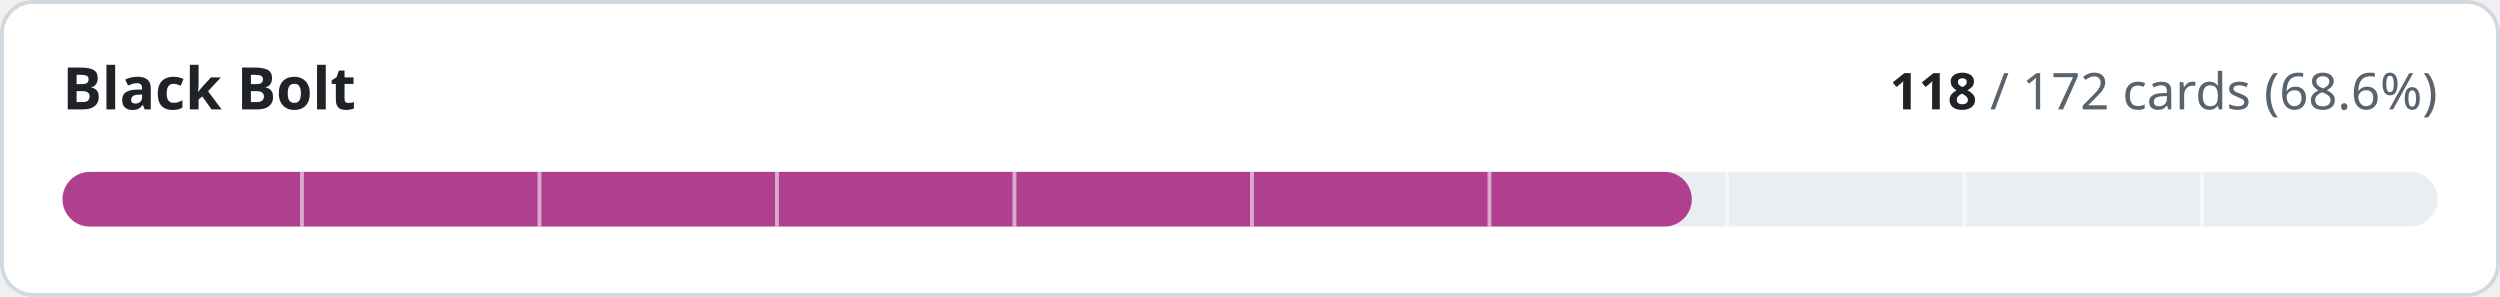
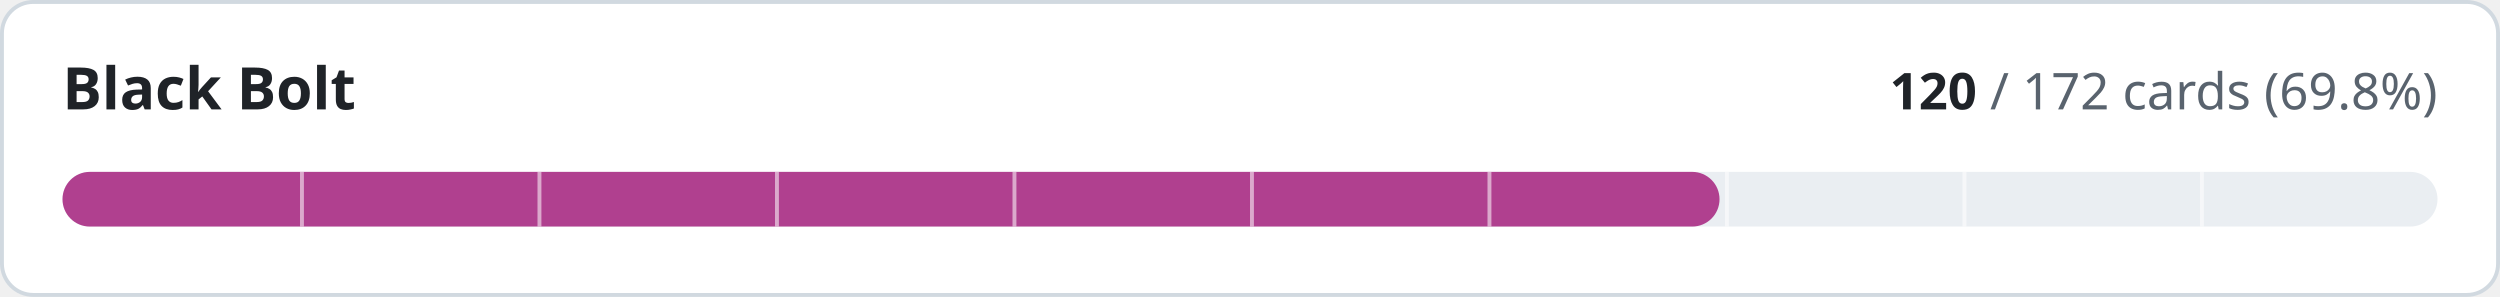
- <svg xmlns="http://www.w3.org/2000/svg" width="640" height="76" viewBox="0 0 640 76" role="img" aria-label="Black Bolt: 118 of 172 cards implemented">
+ <svg xmlns="http://www.w3.org/2000/svg" width="640" height="76" viewBox="0 0 640 76" role="img" aria-label="Black Bolt: 120 of 172 cards implemented">
  <style>
.t{fill:#1f2328}.m{fill:#59636e}.trk{fill:#eaeef2}.bd{stroke:#d1d9e0}.bg{fill:#ffffff}
@media (prefers-color-scheme:dark){.t{fill:#f0f6fc}.m{fill:#9198a1}.trk{fill:#262c36}.bd{stroke:#3d444d}.bg{fill:#0d1117}}
text{font-family:-apple-system,BlinkMacSystemFont,'Segoe UI','Noto Sans',Helvetica,Arial,sans-serif;font-variant-numeric:tabular-nums}
</style>
  <rect class="bg bd" x="0.5" y="0.5" width="639" height="75" rx="8" stroke-width="1" />
  <text class="t" x="16" y="28" font-size="15" font-weight="600">Black Bolt</text>
  <text class="m" x="624" y="28" font-size="13" text-anchor="end">
-     <tspan class="t" font-weight="600">118</tspan> / 172 cards (68.6%)</text>
+     <tspan class="t" font-weight="600">120</tspan> / 172 cards (69.8%)</text>
  <rect class="trk" x="16" y="44" width="608" height="14" rx="7" />
-   <rect x="16" y="44" width="417.1" height="14" rx="7" fill="#b0408f" />
+   <rect x="16" y="44" width="424.2" height="14" rx="7" fill="#b0408f" />
  <rect x="76.8" y="44" width="1" height="14" class="bg" opacity="0.55" />
  <rect x="137.6" y="44" width="1" height="14" class="bg" opacity="0.55" />
  <rect x="198.4" y="44" width="1" height="14" class="bg" opacity="0.55" />
  <rect x="259.2" y="44" width="1" height="14" class="bg" opacity="0.55" />
  <rect x="320.0" y="44" width="1" height="14" class="bg" opacity="0.55" />
  <rect x="380.8" y="44" width="1" height="14" class="bg" opacity="0.55" />
  <rect x="441.6" y="44" width="1" height="14" class="bg" opacity="0.55" />
  <rect x="502.4" y="44" width="1" height="14" class="bg" opacity="0.55" />
  <rect x="563.2" y="44" width="1" height="14" class="bg" opacity="0.55" />
</svg>
